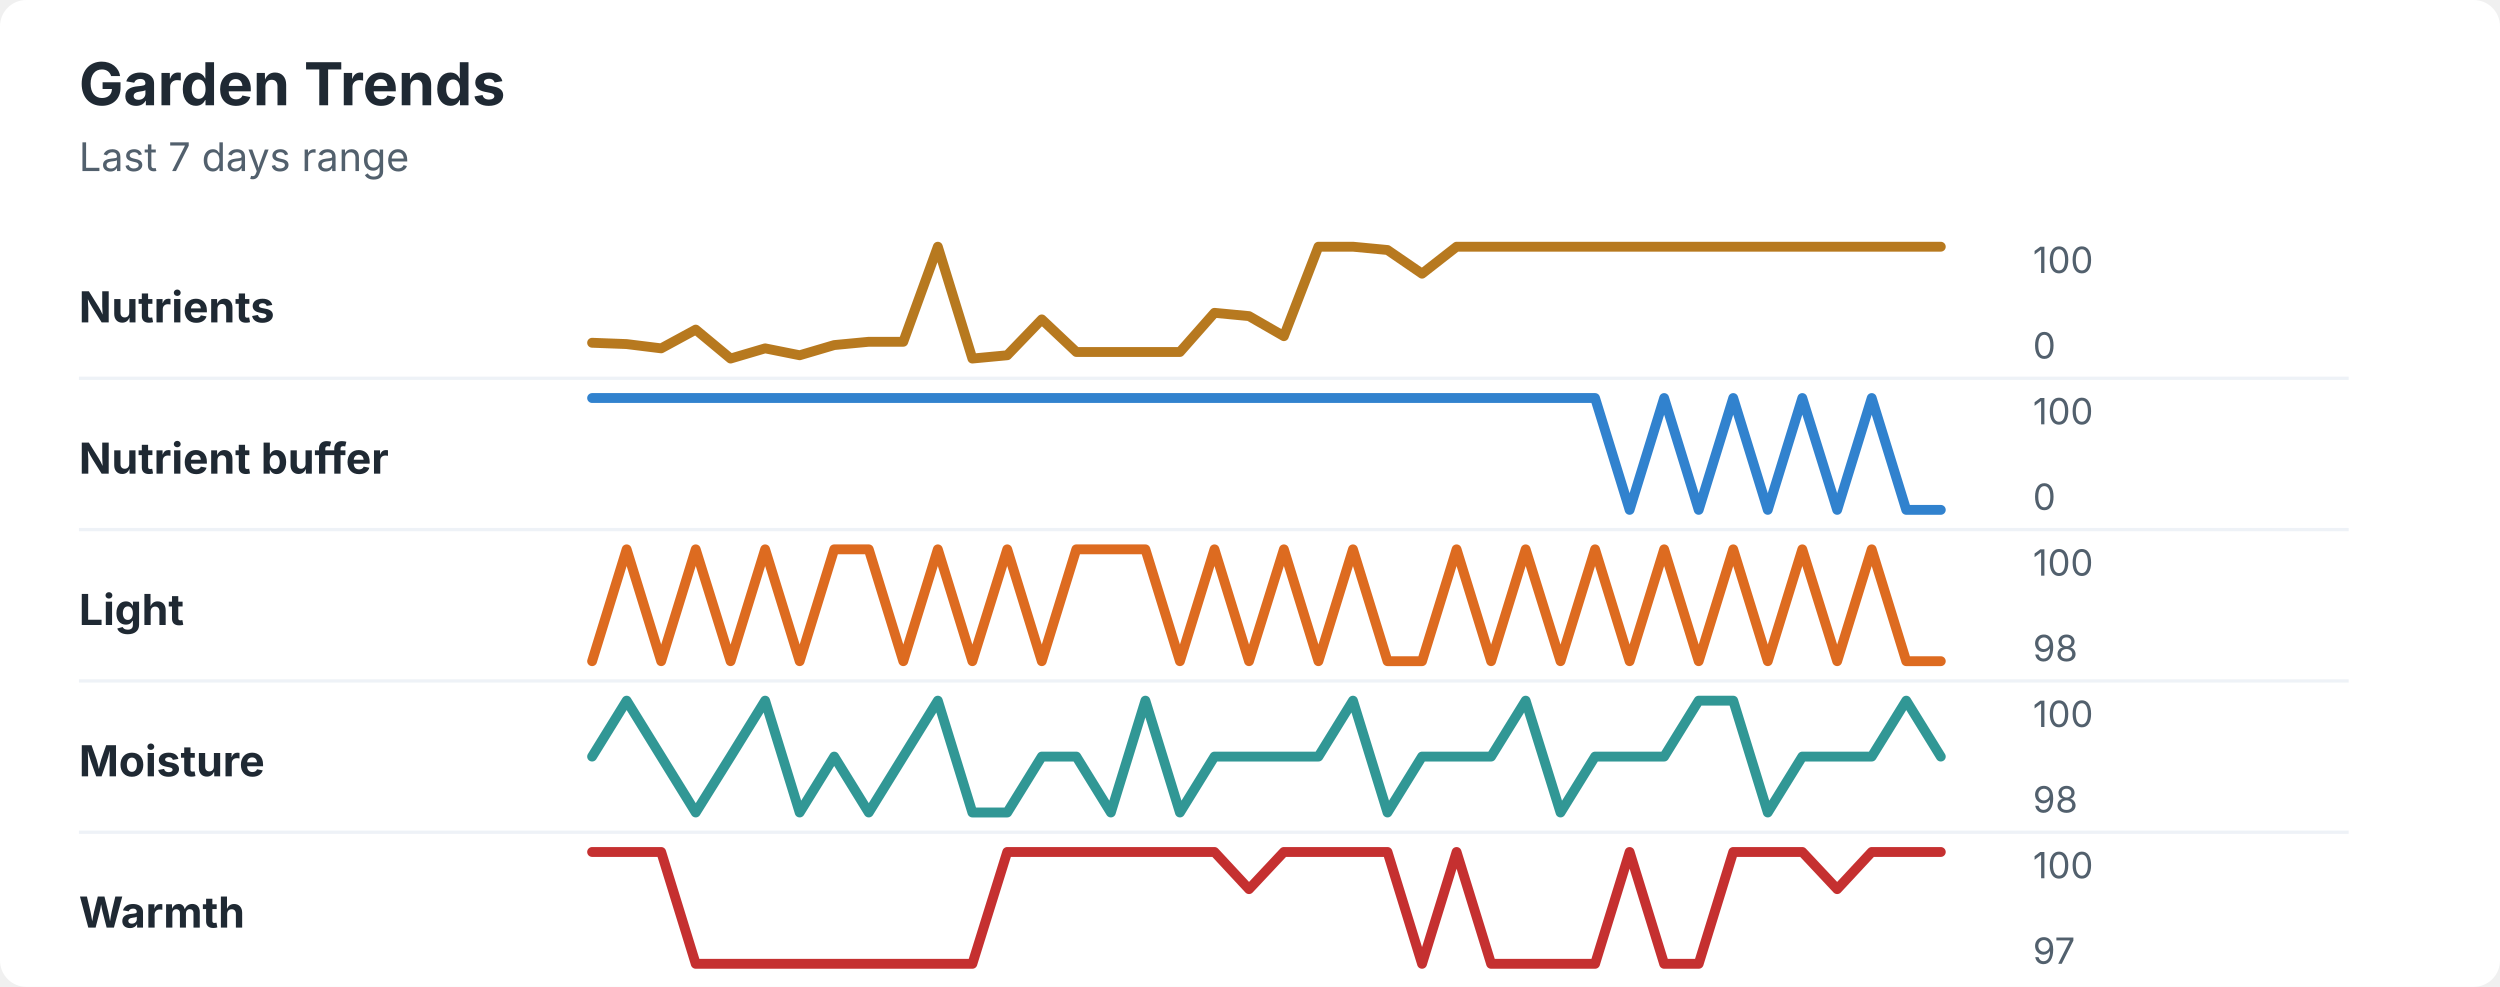
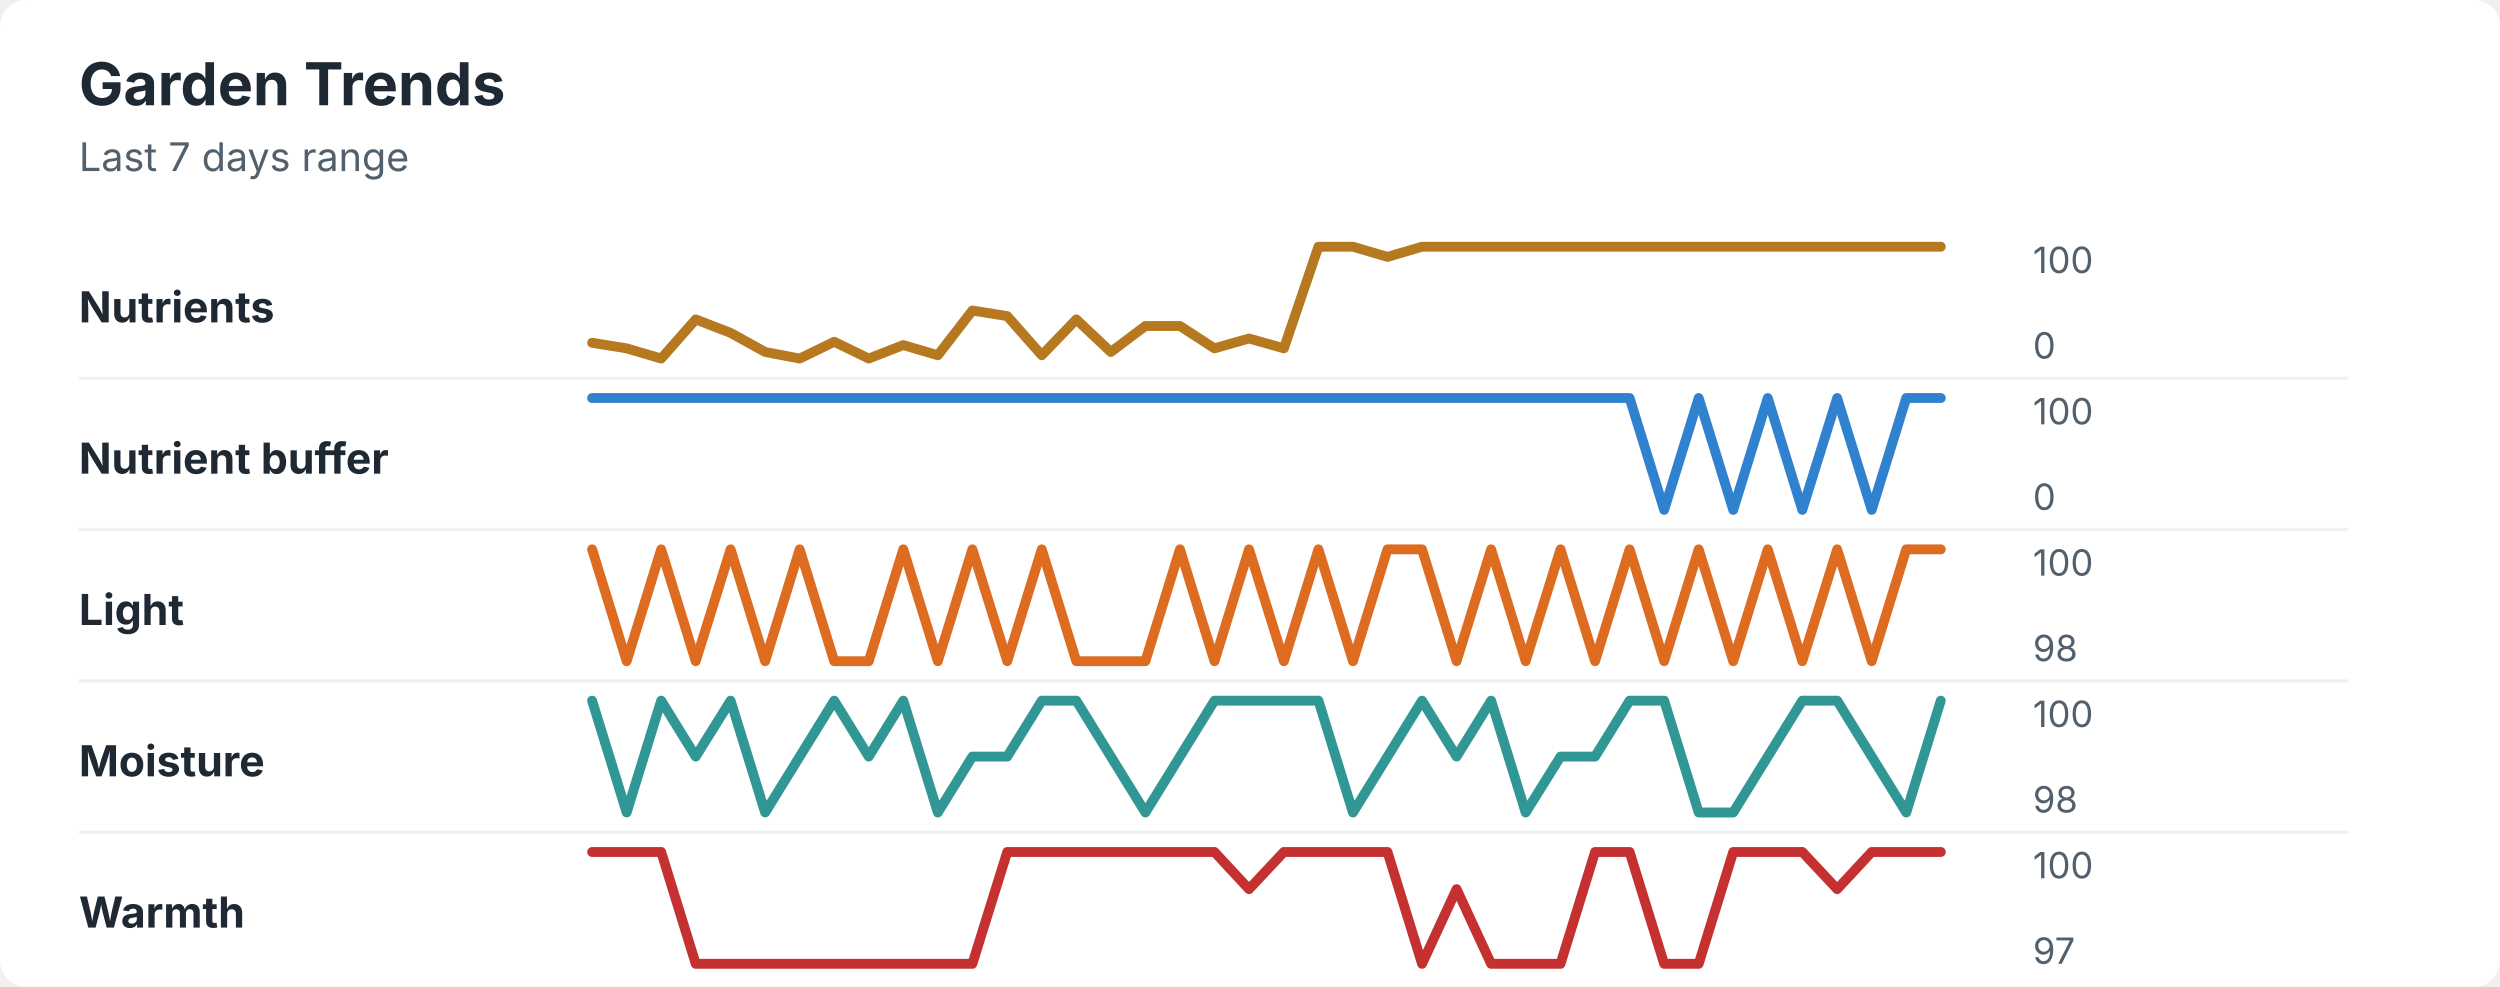
<svg xmlns="http://www.w3.org/2000/svg" width="760" height="300" viewBox="0 0 760 300" role="img" aria-labelledby="title desc">
  <rect width="760" height="300" rx="8" fill="#ffffff" />
  <style>
    text { font-family: -apple-system, BlinkMacSystemFont, "Segoe UI", sans-serif; }
    .title { font-size: 18px; font-weight: 700; fill: #1f2933; }
    .subtitle { font-size: 12px; fill: #52606d; }
    .label { font-size: 13px; font-weight: 650; fill: #1f2933; }
    .axis-value { font-size: 11px; fill: #52606d; }
    .separator { stroke: #eef2f7; stroke-width: 1; }
  </style>
  <text x="24" y="32" class="title">Garden Trends</text>
  <text x="24" y="52" class="subtitle">Last 7 days range</text>
  <text x="24" y="98" class="label">Nutrients</text>
-   <polyline points="180.0,104.2 190.5,104.6 201.0,105.9 211.5,100.2 222.1,109.0 232.6,105.9 243.1,108.0 253.6,104.9 264.1,103.9 274.6,103.9 285.1,75.0 295.6,109.0 306.2,108.0 316.7,97.1 327.2,107.0 337.7,107.0 348.2,107.0 358.7,107.0 369.2,95.1 379.7,96.1 390.3,102.2 400.8,75.0 411.3,75.0 421.8,76.0 432.3,83.2 442.8,75.0 453.3,75.0 463.8,75.0 474.4,75.0 484.9,75.0 495.4,75.0 505.9,75.0 516.4,75.0 526.9,75.0 537.4,75.0 547.9,75.0 558.5,75.0 569.0,75.0 579.5,75.0 590.0,75.0 " fill="none" stroke="#b7791f" stroke-width="3" stroke-linecap="round" stroke-linejoin="round" />
+   <polyline points="180.0,104.2 190.5,105.9 201.0,109.0 211.5,97.1 222.1,101.2 232.6,107.0 243.1,109.0 253.6,103.9 264.1,109.0 274.6,104.9 285.1,108.0 295.6,94.4 306.2,96.1 316.7,108.0 327.2,97.1 337.7,107.0 348.2,99.1 358.7,99.1 369.2,105.9 379.7,102.9 390.3,105.9 400.8,75.0 411.3,75.0 421.8,78.1 432.3,75.0 442.8,75.0 453.3,75.0 463.8,75.0 474.4,75.0 484.9,75.0 495.4,75.0 505.9,75.0 516.4,75.0 526.9,75.0 537.4,75.0 547.9,75.0 558.5,75.0 569.0,75.0 579.5,75.0 590.0,75.0 " fill="none" stroke="#b7791f" stroke-width="3" stroke-linecap="round" stroke-linejoin="round" />
  <text x="618" y="83" class="axis-value">100</text>
  <text x="618" y="109" class="axis-value">0</text>
  <line x1="24" y1="115.0" x2="714" y2="115.0" class="separator" />
  <text x="24" y="144" class="label">Nutrient buffer</text>
-   <polyline points="180.0,121.0 190.5,121.0 201.0,121.0 211.5,121.0 222.1,121.0 232.6,121.0 243.1,121.0 253.6,121.0 264.1,121.0 274.6,121.0 285.1,121.0 295.6,121.0 306.2,121.0 316.7,121.0 327.2,121.0 337.7,121.0 348.2,121.0 358.7,121.0 369.2,121.0 379.7,121.0 390.3,121.0 400.8,121.0 411.3,121.0 421.8,121.0 432.3,121.0 442.8,121.0 453.3,121.0 463.8,121.0 474.4,121.0 484.9,121.0 495.4,155.0 505.9,121.0 516.4,155.0 526.9,121.0 537.4,155.0 547.9,121.0 558.5,155.0 569.0,121.0 579.5,155.0 590.0,155.0 " fill="none" stroke="#3182ce" stroke-width="3" stroke-linecap="round" stroke-linejoin="round" />
+   <polyline points="180.0,121.0 190.5,121.0 201.0,121.0 211.5,121.0 222.1,121.0 232.6,121.0 243.1,121.0 253.6,121.0 264.1,121.0 274.6,121.0 285.1,121.0 295.6,121.0 306.2,121.0 316.7,121.0 327.2,121.0 337.7,121.0 348.2,121.0 358.7,121.0 369.2,121.0 379.7,121.0 390.3,121.0 400.8,121.0 411.3,121.0 421.8,121.0 432.3,121.0 442.8,121.0 453.3,121.0 463.8,121.0 474.4,121.0 484.9,121.0 495.4,121.0 505.9,155.0 516.4,121.0 526.9,155.0 537.4,121.0 547.9,155.0 558.5,121.0 569.0,155.0 579.5,121.0 590.0,121.0 " fill="none" stroke="#3182ce" stroke-width="3" stroke-linecap="round" stroke-linejoin="round" />
  <text x="618" y="129" class="axis-value">100</text>
  <text x="618" y="155" class="axis-value">0</text>
  <line x1="24" y1="161.0" x2="714" y2="161.0" class="separator" />
  <text x="24" y="190" class="label">Light</text>
-   <polyline points="180.0,201.0 190.5,167.0 201.0,201.0 211.5,167.0 222.1,201.0 232.6,167.0 243.1,201.0 253.6,167.0 264.1,167.0 274.6,201.0 285.1,167.0 295.6,201.0 306.2,167.0 316.7,201.0 327.2,167.0 337.7,167.0 348.2,167.0 358.7,201.0 369.2,167.0 379.7,201.0 390.3,167.0 400.8,201.0 411.3,167.0 421.8,201.0 432.3,201.0 442.8,167.0 453.3,201.0 463.8,167.0 474.4,201.0 484.9,167.0 495.4,201.0 505.9,167.0 516.4,201.0 526.9,167.0 537.4,201.0 547.9,167.0 558.5,201.0 569.0,167.0 579.5,201.0 590.0,201.0 " fill="none" stroke="#dd6b20" stroke-width="3" stroke-linecap="round" stroke-linejoin="round" />
+   <polyline points="180.0,167.0 190.5,201.0 201.0,167.0 211.5,201.0 222.1,167.0 232.6,201.0 243.1,167.0 253.6,201.0 264.1,201.0 274.6,167.0 285.1,201.0 295.6,167.0 306.2,201.0 316.7,167.0 327.2,201.0 337.7,201.0 348.2,201.0 358.7,167.0 369.2,201.0 379.7,167.0 390.3,201.0 400.8,167.0 411.3,201.0 421.8,167.0 432.3,167.0 442.8,201.0 453.3,167.0 463.8,201.0 474.4,167.0 484.9,201.0 495.4,167.0 505.9,201.0 516.4,167.0 526.9,201.0 537.4,167.0 547.9,201.0 558.5,167.0 569.0,201.0 579.5,167.0 590.0,167.0 " fill="none" stroke="#dd6b20" stroke-width="3" stroke-linecap="round" stroke-linejoin="round" />
  <text x="618" y="175" class="axis-value">100</text>
  <text x="618" y="201" class="axis-value">98</text>
  <line x1="24" y1="207.0" x2="714" y2="207.0" class="separator" />
  <text x="24" y="236" class="label">Moisture</text>
-   <polyline points="180.0,230.0 190.5,213.0 201.0,230.0 211.5,247.0 222.1,230.0 232.6,213.0 243.1,247.0 253.6,230.0 264.1,247.0 274.6,230.0 285.1,213.0 295.6,247.0 306.2,247.0 316.7,230.0 327.2,230.0 337.7,247.0 348.2,213.0 358.7,247.0 369.2,230.0 379.7,230.0 390.3,230.0 400.8,230.0 411.3,213.0 421.8,247.0 432.3,230.0 442.8,230.0 453.3,230.0 463.8,213.0 474.4,247.0 484.9,230.0 495.4,230.0 505.9,230.0 516.4,213.0 526.9,213.0 537.4,247.0 547.9,230.0 558.5,230.0 569.0,230.0 579.5,213.0 590.0,230.0 " fill="none" stroke="#319795" stroke-width="3" stroke-linecap="round" stroke-linejoin="round" />
+   <polyline points="180.0,213.0 190.5,247.0 201.0,213.0 211.5,230.0 222.1,213.0 232.6,247.0 243.1,230.0 253.6,213.0 264.1,230.0 274.6,213.0 285.1,247.0 295.6,230.0 306.2,230.0 316.7,213.0 327.2,213.0 337.7,230.0 348.2,247.0 358.7,230.0 369.2,213.0 379.7,213.0 390.3,213.0 400.8,213.0 411.3,247.0 421.8,230.0 432.3,213.0 442.8,230.0 453.3,213.0 463.8,247.0 474.4,230.0 484.9,230.0 495.4,213.0 505.9,213.0 516.4,247.0 526.9,247.0 537.4,230.0 547.9,213.0 558.5,213.0 569.0,230.0 579.5,247.0 590.0,213.0 " fill="none" stroke="#319795" stroke-width="3" stroke-linecap="round" stroke-linejoin="round" />
  <text x="618" y="221" class="axis-value">100</text>
  <text x="618" y="247" class="axis-value">98</text>
  <line x1="24" y1="253.0" x2="714" y2="253.0" class="separator" />
  <text x="24" y="282" class="label">Warmth</text>
-   <polyline points="180.0,259.0 190.5,259.0 201.0,259.0 211.5,293.0 222.1,293.0 232.6,293.0 243.1,293.0 253.6,293.0 264.1,293.0 274.6,293.0 285.1,293.0 295.6,293.0 306.2,259.0 316.7,259.0 327.2,259.0 337.7,259.0 348.2,259.0 358.7,259.0 369.2,259.0 379.7,270.3 390.3,259.0 400.8,259.0 411.3,259.0 421.8,259.0 432.3,293.0 442.8,259.0 453.3,293.0 463.8,293.0 474.4,293.0 484.9,293.0 495.4,259.0 505.9,293.0 516.4,293.0 526.9,259.0 537.4,259.0 547.9,259.0 558.5,270.3 569.0,259.0 579.5,259.0 590.0,259.0 " fill="none" stroke="#c53030" stroke-width="3" stroke-linecap="round" stroke-linejoin="round" />
+   <polyline points="180.0,259.0 190.5,259.0 201.0,259.0 211.5,293.0 222.1,293.0 232.6,293.0 243.1,293.0 253.6,293.0 264.1,293.0 274.6,293.0 285.1,293.0 295.6,293.0 306.2,259.0 316.7,259.0 327.2,259.0 337.7,259.0 348.2,259.0 358.7,259.0 369.2,259.0 379.7,270.3 390.3,259.0 400.8,259.0 411.3,259.0 421.8,259.0 432.3,293.0 442.8,270.3 453.3,293.0 463.8,293.0 474.4,293.0 484.9,259.0 495.4,259.0 505.9,293.0 516.4,293.0 526.9,259.0 537.4,259.0 547.9,259.0 558.5,270.3 569.0,259.0 579.5,259.0 590.0,259.0 " fill="none" stroke="#c53030" stroke-width="3" stroke-linecap="round" stroke-linejoin="round" />
  <text x="618" y="267" class="axis-value">100</text>
  <text x="618" y="293" class="axis-value">97</text>
</svg>
